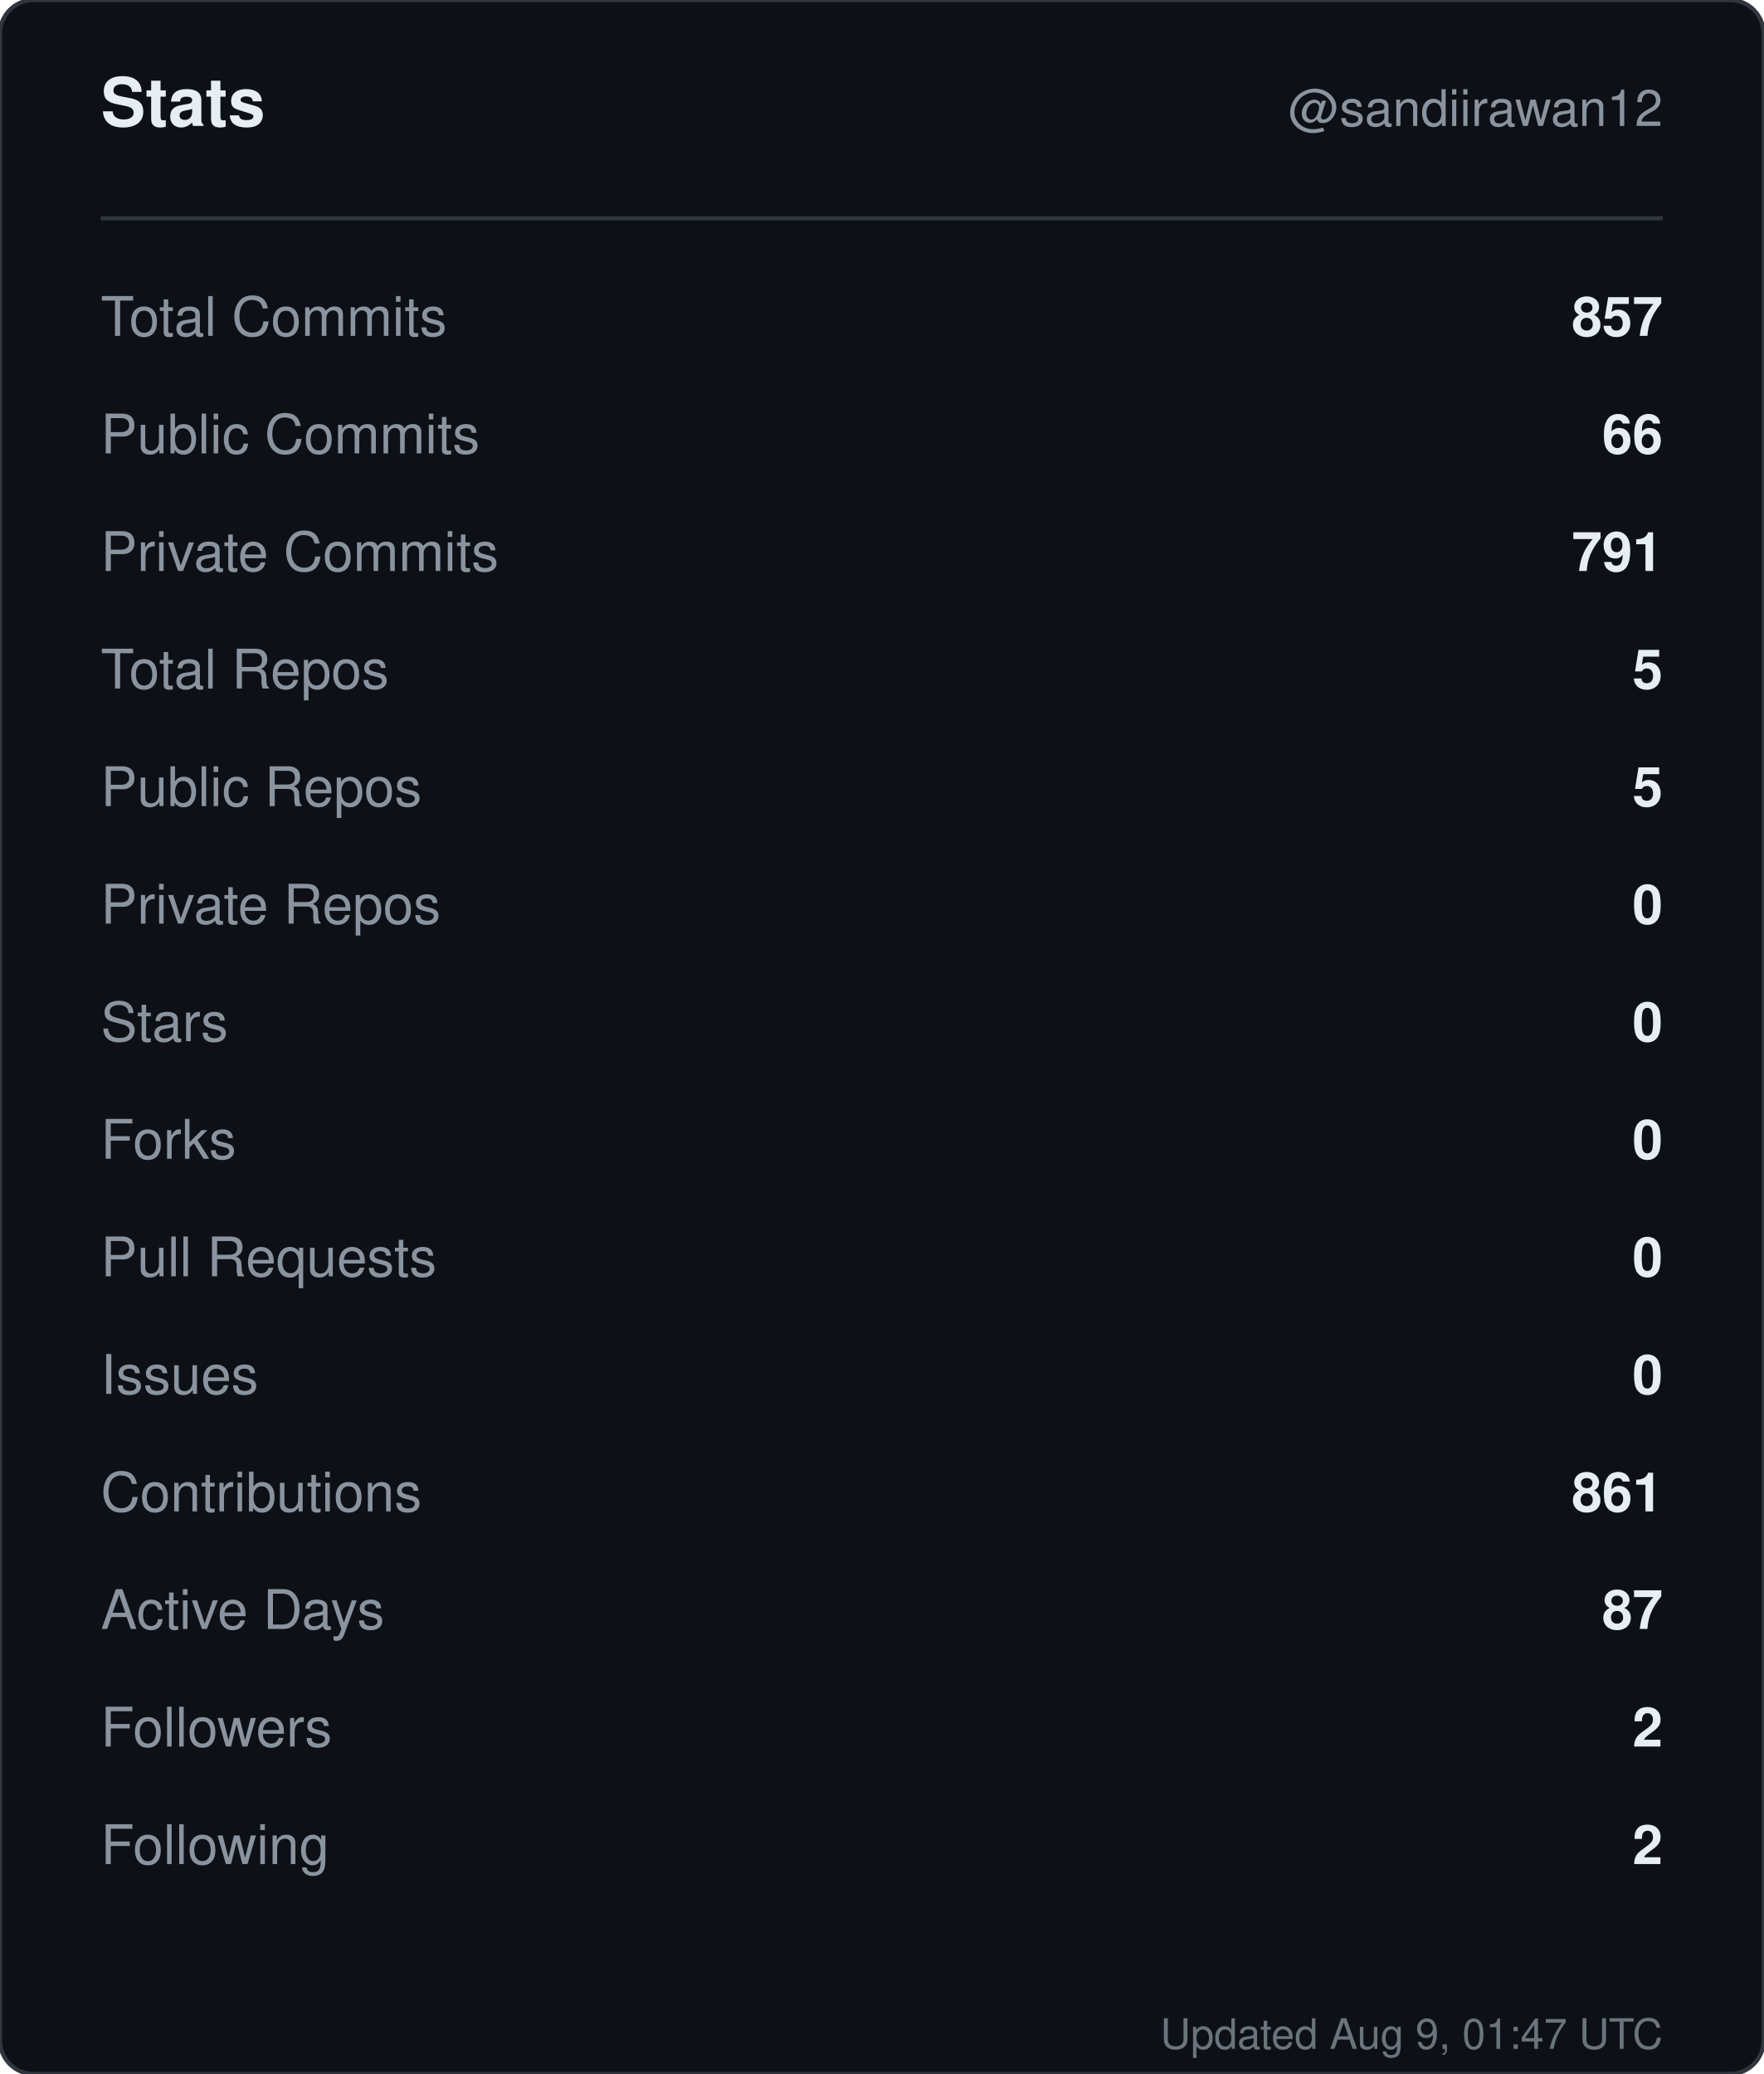
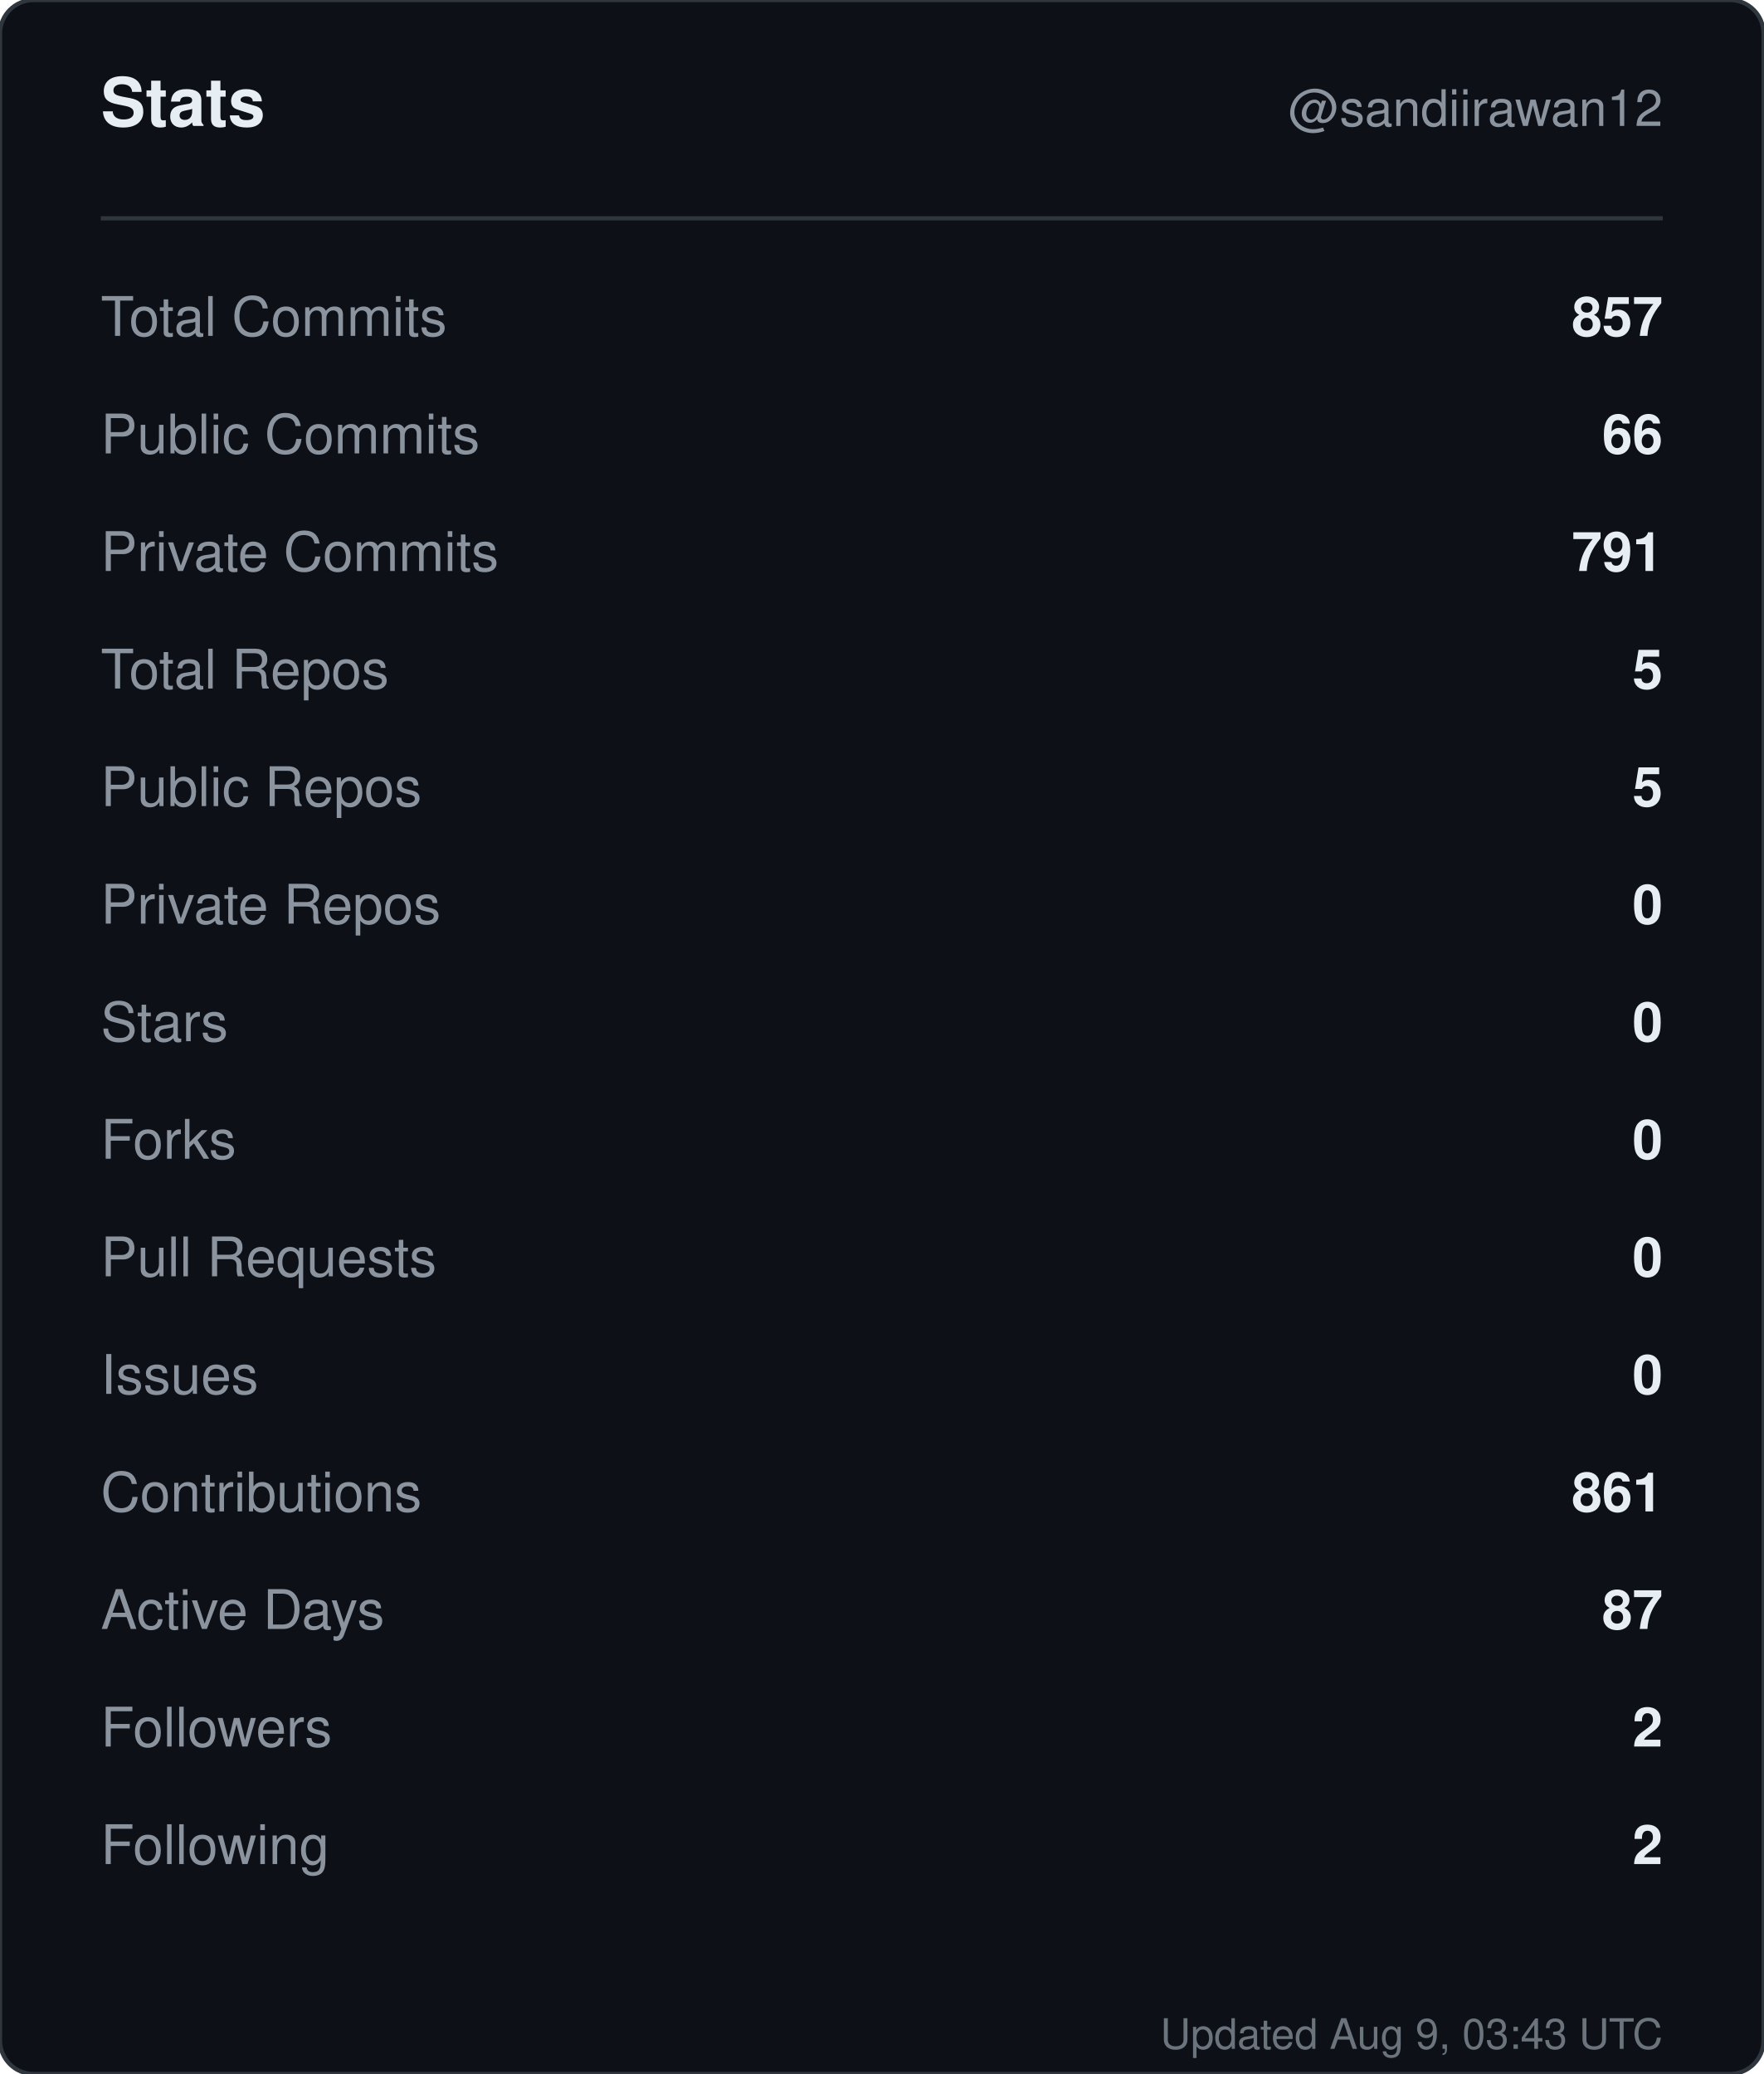
<svg xmlns="http://www.w3.org/2000/svg" width="420" height="494" viewBox="0 0 420 494" role="img" aria-label="Stats for sandiirawan12">
  <rect width="420" height="494" rx="8" fill="#0d1117" stroke="#30363d" />
  <g font-family="-apple-system, BlinkMacSystemFont, Segoe UI, Helvetica, Arial, sans-serif">
    <text x="24" y="30" fill="#e6edf3" font-size="16" font-weight="700">Stats</text>
    <text x="396" y="30" fill="#8b949e" font-size="12" text-anchor="end">@sandiirawan12</text>
    <line x1="24" y1="52" x2="396" y2="52" stroke="#30363d" />
    <text x="24" y="80" fill="#8b949e" font-size="13">Total Commits</text>
    <text x="396" y="80" fill="#e6edf3" font-size="13" font-weight="600" text-anchor="end">857</text>
    <text x="24" y="108" fill="#8b949e" font-size="13">Public Commits</text>
    <text x="396" y="108" fill="#e6edf3" font-size="13" font-weight="600" text-anchor="end">66</text>
    <text x="24" y="136" fill="#8b949e" font-size="13">Private Commits</text>
    <text x="396" y="136" fill="#e6edf3" font-size="13" font-weight="600" text-anchor="end">791</text>
    <text x="24" y="164" fill="#8b949e" font-size="13">Total Repos</text>
    <text x="396" y="164" fill="#e6edf3" font-size="13" font-weight="600" text-anchor="end">5</text>
    <text x="24" y="192" fill="#8b949e" font-size="13">Public Repos</text>
    <text x="396" y="192" fill="#e6edf3" font-size="13" font-weight="600" text-anchor="end">5</text>
    <text x="24" y="220" fill="#8b949e" font-size="13">Private Repos</text>
    <text x="396" y="220" fill="#e6edf3" font-size="13" font-weight="600" text-anchor="end">0</text>
    <text x="24" y="248" fill="#8b949e" font-size="13">Stars</text>
    <text x="396" y="248" fill="#e6edf3" font-size="13" font-weight="600" text-anchor="end">0</text>
    <text x="24" y="276" fill="#8b949e" font-size="13">Forks</text>
    <text x="396" y="276" fill="#e6edf3" font-size="13" font-weight="600" text-anchor="end">0</text>
    <text x="24" y="304" fill="#8b949e" font-size="13">Pull Requests</text>
    <text x="396" y="304" fill="#e6edf3" font-size="13" font-weight="600" text-anchor="end">0</text>
    <text x="24" y="332" fill="#8b949e" font-size="13">Issues</text>
    <text x="396" y="332" fill="#e6edf3" font-size="13" font-weight="600" text-anchor="end">0</text>
    <text x="24" y="360" fill="#8b949e" font-size="13">Contributions</text>
    <text x="396" y="360" fill="#e6edf3" font-size="13" font-weight="600" text-anchor="end">861</text>
    <text x="24" y="388" fill="#8b949e" font-size="13">Active Days</text>
    <text x="396" y="388" fill="#e6edf3" font-size="13" font-weight="600" text-anchor="end">87</text>
    <text x="24" y="416" fill="#8b949e" font-size="13">Followers</text>
    <text x="396" y="416" fill="#e6edf3" font-size="13" font-weight="600" text-anchor="end">2</text>
    <text x="24" y="444" fill="#8b949e" font-size="13">Following</text>
    <text x="396" y="444" fill="#e6edf3" font-size="13" font-weight="600" text-anchor="end">2</text>
-     <text x="396" y="488" fill="#8b949e" font-size="10" text-anchor="end" opacity="0.75">Updated Aug 9, 01:47 UTC</text>
+     <text x="396" y="488" fill="#8b949e" font-size="10" text-anchor="end" opacity="0.75">Updated Aug 9, 03:43 UTC</text>
  </g>
</svg>
